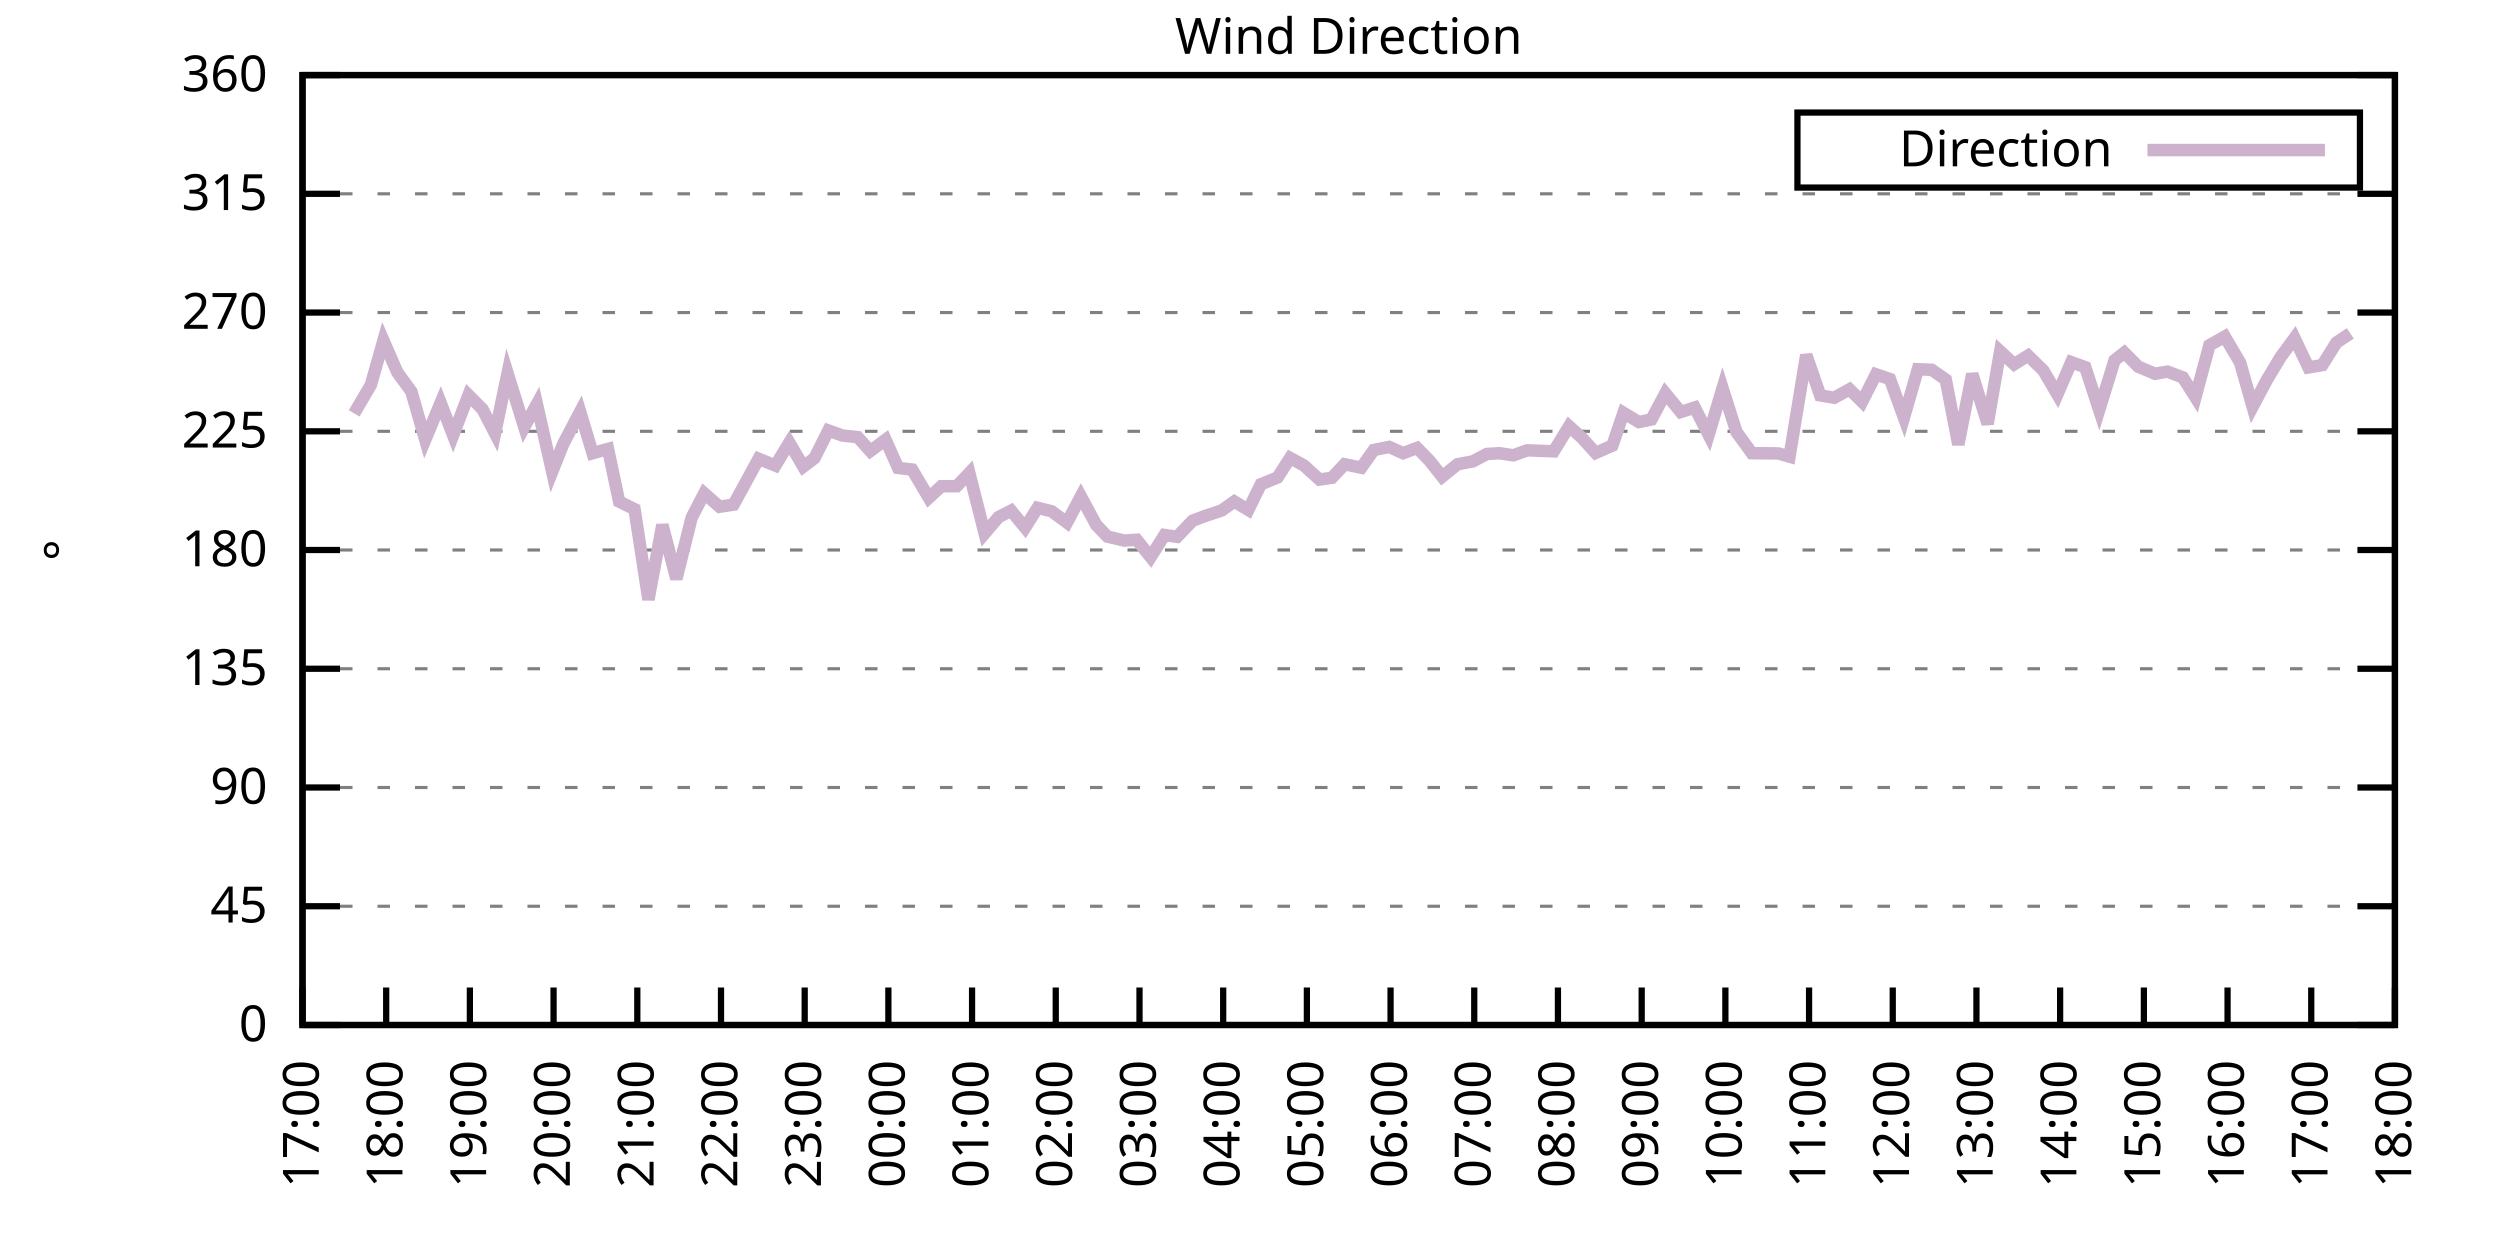
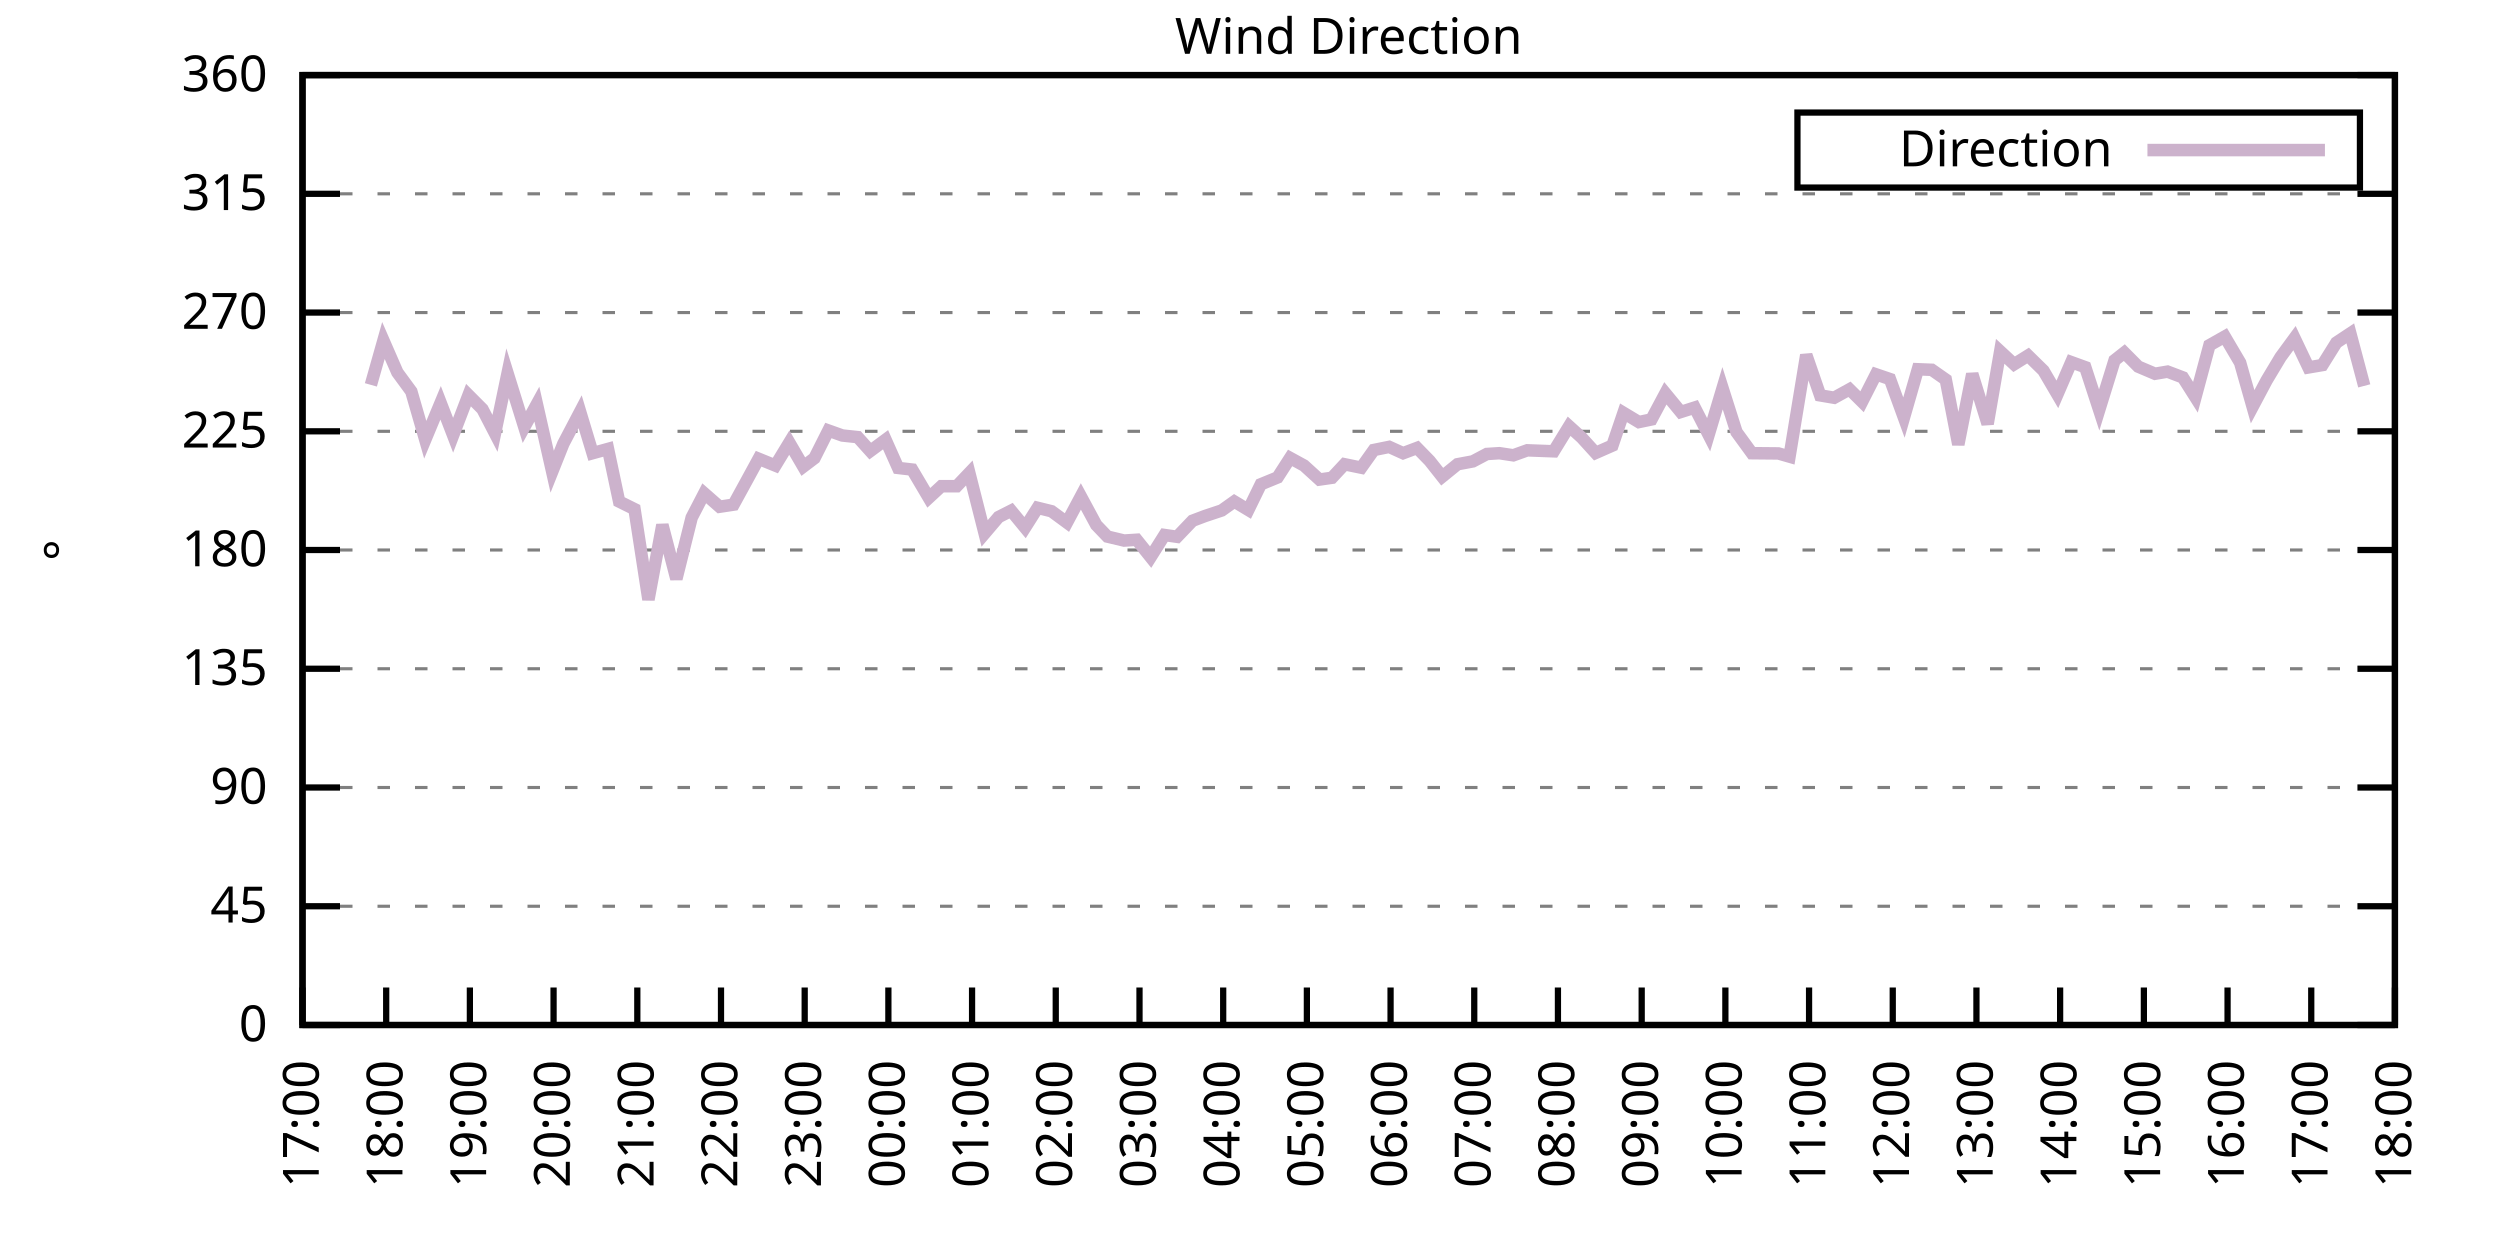
<svg xmlns="http://www.w3.org/2000/svg" xmlns:xlink="http://www.w3.org/1999/xlink" width="400" height="200" viewBox="0 0 400 200">
  <g id="gnuplot_canvas">
    <rect x="0" y="0" width="400" height="200" fill="none" />
    <defs>
      <circle id="gpDot" r="0.5" stroke-width="0.5" stroke="currentColor" />
      <path id="gpPt0" stroke-width="0.333" stroke="currentColor" d="M-1,0 h2 M0,-1 v2" />
      <path id="gpPt1" stroke-width="0.333" stroke="currentColor" d="M-1,-1 L1,1 M1,-1 L-1,1" />
      <path id="gpPt2" stroke-width="0.333" stroke="currentColor" d="M-1,0 L1,0 M0,-1 L0,1 M-1,-1 L1,1 M-1,1 L1,-1" />
      <rect id="gpPt3" stroke-width="0.333" stroke="currentColor" x="-1" y="-1" width="2" height="2" />
      <rect id="gpPt4" stroke-width="0.333" stroke="currentColor" fill="currentColor" x="-1" y="-1" width="2" height="2" />
      <circle id="gpPt5" stroke-width="0.333" stroke="currentColor" cx="0" cy="0" r="1" />
      <use xlink:href="#gpPt5" id="gpPt6" fill="currentColor" stroke="none" />
      <path id="gpPt7" stroke-width="0.333" stroke="currentColor" d="M0,-1.33 L-1.33,0.67 L1.33,0.67 z" />
      <use xlink:href="#gpPt7" id="gpPt8" fill="currentColor" stroke="none" />
      <use xlink:href="#gpPt7" id="gpPt9" stroke="currentColor" transform="rotate(180)" />
      <use xlink:href="#gpPt9" id="gpPt10" fill="currentColor" stroke="none" />
      <use xlink:href="#gpPt3" id="gpPt11" stroke="currentColor" transform="rotate(45)" />
      <use xlink:href="#gpPt11" id="gpPt12" fill="currentColor" stroke="none" />
      <path id="gpPt13" stroke-width="0.333" stroke="currentColor" d="M0,1.330 L1.265,0.411 L0.782,-1.067 L-0.782,-1.076 L-1.265,0.411 z" />
      <use xlink:href="#gpPt13" id="gpPt14" fill="currentColor" stroke="none" />
      <filter id="textbox" filterUnits="objectBoundingBox" x="0" y="0" height="1" width="1">
        <feFlood flood-color="white" flood-opacity="1" result="bgnd" />
        <feComposite in="SourceGraphic" in2="bgnd" operator="atop" />
      </filter>
      <filter id="greybox" filterUnits="objectBoundingBox" x="0" y="0" height="1" width="1">
        <feFlood flood-color="lightgrey" flood-opacity="1" result="grey" />
        <feComposite in="SourceGraphic" in2="grey" operator="atop" />
      </filter>
    </defs>
    <g fill="none" color="white" stroke="currentColor" stroke-width="1.00" stroke-linecap="butt" stroke-linejoin="miter">
</g>
    <g fill="none" color="black" stroke="currentColor" stroke-width="1.00" stroke-linecap="butt" stroke-linejoin="miter">
      <g stroke="none" shape-rendering="crispEdges">
        <polygon fill="rgb(255, 255, 255)" points="48.40,164.00 383.18,164.00 383.18,12.02 48.40,12.02 " />
      </g>
    </g>
    <g fill="none" color="black" stroke="currentColor" stroke-width="1.00" stroke-linecap="butt" stroke-linejoin="miter">
</g>
    <g fill="none" color="black" stroke="black" stroke-width="0.50" stroke-linecap="butt" stroke-linejoin="miter">
</g>
    <g fill="none" color="gray" stroke="currentColor" stroke-width="0.50" stroke-linecap="butt" stroke-linejoin="miter">
      <path stroke="gray" stroke-dasharray="2,4" class="gridline" d="M48.40,164.00 L383.19,164.00  " />
    </g>
    <g fill="none" color="gray" stroke="gray" stroke-width="1.00" stroke-linecap="butt" stroke-linejoin="miter">
</g>
    <g fill="none" color="black" stroke="currentColor" stroke-width="1.00" stroke-linecap="butt" stroke-linejoin="miter">
      <path stroke="black" d="M48.40,164.00 L54.40,164.00 M383.19,164.00 L377.19,164.00  " />
      <g transform="translate(42.80,166.60)" stroke="none" fill="black" font-family="Sans" font-size="8.00" text-anchor="end">
        <text>
          <tspan font-family="Sans"> 0</tspan>
        </text>
      </g>
    </g>
    <g fill="none" color="black" stroke="currentColor" stroke-width="1.00" stroke-linecap="butt" stroke-linejoin="miter">
</g>
    <g fill="none" color="black" stroke="black" stroke-width="0.50" stroke-linecap="butt" stroke-linejoin="miter">
</g>
    <g fill="none" color="gray" stroke="currentColor" stroke-width="0.50" stroke-linecap="butt" stroke-linejoin="miter">
      <path stroke="gray" stroke-dasharray="2,4" class="gridline" d="M48.40,145.00 L383.19,145.00  " />
    </g>
    <g fill="none" color="gray" stroke="gray" stroke-width="1.00" stroke-linecap="butt" stroke-linejoin="miter">
</g>
    <g fill="none" color="black" stroke="currentColor" stroke-width="1.00" stroke-linecap="butt" stroke-linejoin="miter">
      <path stroke="black" d="M48.40,145.00 L54.40,145.00 M383.19,145.00 L377.19,145.00  " />
      <g transform="translate(42.80,147.60)" stroke="none" fill="black" font-family="Sans" font-size="8.00" text-anchor="end">
        <text>
          <tspan font-family="Sans"> 45</tspan>
        </text>
      </g>
    </g>
    <g fill="none" color="black" stroke="currentColor" stroke-width="1.00" stroke-linecap="butt" stroke-linejoin="miter">
</g>
    <g fill="none" color="black" stroke="black" stroke-width="0.50" stroke-linecap="butt" stroke-linejoin="miter">
</g>
    <g fill="none" color="gray" stroke="currentColor" stroke-width="0.50" stroke-linecap="butt" stroke-linejoin="miter">
      <path stroke="gray" stroke-dasharray="2,4" class="gridline" d="M48.40,126.00 L383.19,126.00  " />
    </g>
    <g fill="none" color="gray" stroke="gray" stroke-width="1.00" stroke-linecap="butt" stroke-linejoin="miter">
</g>
    <g fill="none" color="black" stroke="currentColor" stroke-width="1.00" stroke-linecap="butt" stroke-linejoin="miter">
      <path stroke="black" d="M48.40,126.00 L54.40,126.00 M383.19,126.00 L377.19,126.00  " />
      <g transform="translate(42.80,128.60)" stroke="none" fill="black" font-family="Sans" font-size="8.00" text-anchor="end">
        <text>
          <tspan font-family="Sans"> 90</tspan>
        </text>
      </g>
    </g>
    <g fill="none" color="black" stroke="currentColor" stroke-width="1.00" stroke-linecap="butt" stroke-linejoin="miter">
</g>
    <g fill="none" color="black" stroke="black" stroke-width="0.50" stroke-linecap="butt" stroke-linejoin="miter">
</g>
    <g fill="none" color="gray" stroke="currentColor" stroke-width="0.50" stroke-linecap="butt" stroke-linejoin="miter">
      <path stroke="gray" stroke-dasharray="2,4" class="gridline" d="M48.40,107.00 L383.19,107.00  " />
    </g>
    <g fill="none" color="gray" stroke="gray" stroke-width="1.00" stroke-linecap="butt" stroke-linejoin="miter">
</g>
    <g fill="none" color="black" stroke="currentColor" stroke-width="1.00" stroke-linecap="butt" stroke-linejoin="miter">
      <path stroke="black" d="M48.40,107.00 L54.40,107.00 M383.19,107.00 L377.19,107.00  " />
      <g transform="translate(42.80,109.60)" stroke="none" fill="black" font-family="Sans" font-size="8.00" text-anchor="end">
        <text>
          <tspan font-family="Sans"> 135</tspan>
        </text>
      </g>
    </g>
    <g fill="none" color="black" stroke="currentColor" stroke-width="1.00" stroke-linecap="butt" stroke-linejoin="miter">
</g>
    <g fill="none" color="black" stroke="black" stroke-width="0.50" stroke-linecap="butt" stroke-linejoin="miter">
</g>
    <g fill="none" color="gray" stroke="currentColor" stroke-width="0.50" stroke-linecap="butt" stroke-linejoin="miter">
      <path stroke="gray" stroke-dasharray="2,4" class="gridline" d="M48.40,88.00 L383.19,88.00  " />
    </g>
    <g fill="none" color="gray" stroke="gray" stroke-width="1.00" stroke-linecap="butt" stroke-linejoin="miter">
</g>
    <g fill="none" color="black" stroke="currentColor" stroke-width="1.00" stroke-linecap="butt" stroke-linejoin="miter">
      <path stroke="black" d="M48.40,88.00 L54.40,88.00 M383.19,88.00 L377.19,88.00  " />
      <g transform="translate(42.80,90.60)" stroke="none" fill="black" font-family="Sans" font-size="8.00" text-anchor="end">
        <text>
          <tspan font-family="Sans"> 180</tspan>
        </text>
      </g>
    </g>
    <g fill="none" color="black" stroke="currentColor" stroke-width="1.00" stroke-linecap="butt" stroke-linejoin="miter">
</g>
    <g fill="none" color="black" stroke="black" stroke-width="0.50" stroke-linecap="butt" stroke-linejoin="miter">
</g>
    <g fill="none" color="gray" stroke="currentColor" stroke-width="0.50" stroke-linecap="butt" stroke-linejoin="miter">
      <path stroke="gray" stroke-dasharray="2,4" class="gridline" d="M48.40,69.01 L383.19,69.01  " />
    </g>
    <g fill="none" color="gray" stroke="gray" stroke-width="1.00" stroke-linecap="butt" stroke-linejoin="miter">
</g>
    <g fill="none" color="black" stroke="currentColor" stroke-width="1.00" stroke-linecap="butt" stroke-linejoin="miter">
      <path stroke="black" d="M48.40,69.01 L54.40,69.01 M383.19,69.01 L377.19,69.01  " />
      <g transform="translate(42.80,71.61)" stroke="none" fill="black" font-family="Sans" font-size="8.00" text-anchor="end">
        <text>
          <tspan font-family="Sans"> 225</tspan>
        </text>
      </g>
    </g>
    <g fill="none" color="black" stroke="currentColor" stroke-width="1.00" stroke-linecap="butt" stroke-linejoin="miter">
</g>
    <g fill="none" color="black" stroke="black" stroke-width="0.50" stroke-linecap="butt" stroke-linejoin="miter">
</g>
    <g fill="none" color="gray" stroke="currentColor" stroke-width="0.50" stroke-linecap="butt" stroke-linejoin="miter">
      <path stroke="gray" stroke-dasharray="2,4" class="gridline" d="M48.40,50.01 L383.19,50.01  " />
    </g>
    <g fill="none" color="gray" stroke="gray" stroke-width="1.00" stroke-linecap="butt" stroke-linejoin="miter">
</g>
    <g fill="none" color="black" stroke="currentColor" stroke-width="1.00" stroke-linecap="butt" stroke-linejoin="miter">
      <path stroke="black" d="M48.40,50.01 L54.40,50.01 M383.19,50.01 L377.19,50.01  " />
      <g transform="translate(42.80,52.61)" stroke="none" fill="black" font-family="Sans" font-size="8.00" text-anchor="end">
        <text>
          <tspan font-family="Sans"> 270</tspan>
        </text>
      </g>
    </g>
    <g fill="none" color="black" stroke="currentColor" stroke-width="1.00" stroke-linecap="butt" stroke-linejoin="miter">
</g>
    <g fill="none" color="black" stroke="black" stroke-width="0.50" stroke-linecap="butt" stroke-linejoin="miter">
</g>
    <g fill="none" color="gray" stroke="currentColor" stroke-width="0.50" stroke-linecap="butt" stroke-linejoin="miter">
      <path stroke="gray" stroke-dasharray="2,4" class="gridline" d="M48.40,31.01 L383.19,31.01  " />
    </g>
    <g fill="none" color="gray" stroke="gray" stroke-width="1.00" stroke-linecap="butt" stroke-linejoin="miter">
</g>
    <g fill="none" color="black" stroke="currentColor" stroke-width="1.00" stroke-linecap="butt" stroke-linejoin="miter">
      <path stroke="black" d="M48.40,31.01 L54.40,31.01 M383.19,31.01 L377.19,31.01  " />
      <g transform="translate(42.80,33.61)" stroke="none" fill="black" font-family="Sans" font-size="8.00" text-anchor="end">
        <text>
          <tspan font-family="Sans"> 315</tspan>
        </text>
      </g>
    </g>
    <g fill="none" color="black" stroke="currentColor" stroke-width="1.00" stroke-linecap="butt" stroke-linejoin="miter">
</g>
    <g fill="none" color="black" stroke="black" stroke-width="0.50" stroke-linecap="butt" stroke-linejoin="miter">
</g>
    <g fill="none" color="gray" stroke="currentColor" stroke-width="0.50" stroke-linecap="butt" stroke-linejoin="miter">
      <path stroke="gray" stroke-dasharray="2,4" class="gridline" d="M48.40,12.01 L383.19,12.01  " />
    </g>
    <g fill="none" color="gray" stroke="gray" stroke-width="1.00" stroke-linecap="butt" stroke-linejoin="miter">
</g>
    <g fill="none" color="black" stroke="currentColor" stroke-width="1.00" stroke-linecap="butt" stroke-linejoin="miter">
      <path stroke="black" d="M48.40,12.01 L54.40,12.01 M383.19,12.01 L377.19,12.01  " />
      <g transform="translate(42.80,14.61)" stroke="none" fill="black" font-family="Sans" font-size="8.00" text-anchor="end">
        <text>
          <tspan font-family="Sans"> 360</tspan>
        </text>
      </g>
    </g>
    <g fill="none" color="black" stroke="currentColor" stroke-width="1.00" stroke-linecap="butt" stroke-linejoin="miter">
      <path stroke="black" d="M48.40,164.00 L48.40,158.00  " />
      <g transform="translate(51.00,169.60) rotate(270.00)" stroke="none" fill="black" font-family="Sans" font-size="8.00" text-anchor="end">
        <text>
          <tspan font-family="Sans">17:00</tspan>
        </text>
      </g>
    </g>
    <g fill="none" color="black" stroke="currentColor" stroke-width="1.00" stroke-linecap="butt" stroke-linejoin="miter">
      <path stroke="black" d="M61.79,164.00 L61.79,158.00  " />
      <g transform="translate(64.39,169.60) rotate(270.00)" stroke="none" fill="black" font-family="Sans" font-size="8.00" text-anchor="end">
        <text>
          <tspan font-family="Sans">18:00</tspan>
        </text>
      </g>
    </g>
    <g fill="none" color="black" stroke="currentColor" stroke-width="1.00" stroke-linecap="butt" stroke-linejoin="miter">
      <path stroke="black" d="M75.18,164.00 L75.18,158.00  " />
      <g transform="translate(77.78,169.60) rotate(270.00)" stroke="none" fill="black" font-family="Sans" font-size="8.00" text-anchor="end">
        <text>
          <tspan font-family="Sans">19:00</tspan>
        </text>
      </g>
    </g>
    <g fill="none" color="black" stroke="currentColor" stroke-width="1.00" stroke-linecap="butt" stroke-linejoin="miter">
      <path stroke="black" d="M88.57,164.00 L88.57,158.00  " />
      <g transform="translate(91.17,169.60) rotate(270.00)" stroke="none" fill="black" font-family="Sans" font-size="8.00" text-anchor="end">
        <text>
          <tspan font-family="Sans">20:00</tspan>
        </text>
      </g>
    </g>
    <g fill="none" color="black" stroke="currentColor" stroke-width="1.00" stroke-linecap="butt" stroke-linejoin="miter">
      <path stroke="black" d="M101.97,164.00 L101.97,158.00  " />
      <g transform="translate(104.57,169.60) rotate(270.00)" stroke="none" fill="black" font-family="Sans" font-size="8.00" text-anchor="end">
        <text>
          <tspan font-family="Sans">21:00</tspan>
        </text>
      </g>
    </g>
    <g fill="none" color="black" stroke="currentColor" stroke-width="1.00" stroke-linecap="butt" stroke-linejoin="miter">
      <path stroke="black" d="M115.36,164.00 L115.36,158.00  " />
      <g transform="translate(117.96,169.60) rotate(270.00)" stroke="none" fill="black" font-family="Sans" font-size="8.00" text-anchor="end">
        <text>
          <tspan font-family="Sans">22:00</tspan>
        </text>
      </g>
    </g>
    <g fill="none" color="black" stroke="currentColor" stroke-width="1.00" stroke-linecap="butt" stroke-linejoin="miter">
      <path stroke="black" d="M128.75,164.00 L128.75,158.00  " />
      <g transform="translate(131.35,169.60) rotate(270.00)" stroke="none" fill="black" font-family="Sans" font-size="8.00" text-anchor="end">
        <text>
          <tspan font-family="Sans">23:00</tspan>
        </text>
      </g>
    </g>
    <g fill="none" color="black" stroke="currentColor" stroke-width="1.00" stroke-linecap="butt" stroke-linejoin="miter">
      <path stroke="black" d="M142.14,164.00 L142.14,158.00  " />
      <g transform="translate(144.74,169.60) rotate(270.00)" stroke="none" fill="black" font-family="Sans" font-size="8.00" text-anchor="end">
        <text>
          <tspan font-family="Sans">00:00</tspan>
        </text>
      </g>
    </g>
    <g fill="none" color="black" stroke="currentColor" stroke-width="1.00" stroke-linecap="butt" stroke-linejoin="miter">
      <path stroke="black" d="M155.53,164.00 L155.53,158.00  " />
      <g transform="translate(158.13,169.60) rotate(270.00)" stroke="none" fill="black" font-family="Sans" font-size="8.00" text-anchor="end">
        <text>
          <tspan font-family="Sans">01:00</tspan>
        </text>
      </g>
    </g>
    <g fill="none" color="black" stroke="currentColor" stroke-width="1.00" stroke-linecap="butt" stroke-linejoin="miter">
      <path stroke="black" d="M168.92,164.00 L168.92,158.00  " />
      <g transform="translate(171.52,169.60) rotate(270.00)" stroke="none" fill="black" font-family="Sans" font-size="8.00" text-anchor="end">
        <text>
          <tspan font-family="Sans">02:00</tspan>
        </text>
      </g>
    </g>
    <g fill="none" color="black" stroke="currentColor" stroke-width="1.00" stroke-linecap="butt" stroke-linejoin="miter">
      <path stroke="black" d="M182.32,164.00 L182.32,158.00  " />
      <g transform="translate(184.92,169.60) rotate(270.00)" stroke="none" fill="black" font-family="Sans" font-size="8.00" text-anchor="end">
        <text>
          <tspan font-family="Sans">03:00</tspan>
        </text>
      </g>
    </g>
    <g fill="none" color="black" stroke="currentColor" stroke-width="1.00" stroke-linecap="butt" stroke-linejoin="miter">
      <path stroke="black" d="M195.71,164.00 L195.71,158.00  " />
      <g transform="translate(198.31,169.60) rotate(270.00)" stroke="none" fill="black" font-family="Sans" font-size="8.00" text-anchor="end">
        <text>
          <tspan font-family="Sans">04:00</tspan>
        </text>
      </g>
    </g>
    <g fill="none" color="black" stroke="currentColor" stroke-width="1.00" stroke-linecap="butt" stroke-linejoin="miter">
      <path stroke="black" d="M209.10,164.00 L209.10,158.00  " />
      <g transform="translate(211.70,169.60) rotate(270.00)" stroke="none" fill="black" font-family="Sans" font-size="8.00" text-anchor="end">
        <text>
          <tspan font-family="Sans">05:00</tspan>
        </text>
      </g>
    </g>
    <g fill="none" color="black" stroke="currentColor" stroke-width="1.00" stroke-linecap="butt" stroke-linejoin="miter">
      <path stroke="black" d="M222.49,164.00 L222.49,158.00  " />
      <g transform="translate(225.09,169.60) rotate(270.00)" stroke="none" fill="black" font-family="Sans" font-size="8.00" text-anchor="end">
        <text>
          <tspan font-family="Sans">06:00</tspan>
        </text>
      </g>
    </g>
    <g fill="none" color="black" stroke="currentColor" stroke-width="1.00" stroke-linecap="butt" stroke-linejoin="miter">
      <path stroke="black" d="M235.88,164.00 L235.88,158.00  " />
      <g transform="translate(238.48,169.60) rotate(270.00)" stroke="none" fill="black" font-family="Sans" font-size="8.00" text-anchor="end">
        <text>
          <tspan font-family="Sans">07:00</tspan>
        </text>
      </g>
    </g>
    <g fill="none" color="black" stroke="currentColor" stroke-width="1.00" stroke-linecap="butt" stroke-linejoin="miter">
      <path stroke="black" d="M249.27,164.00 L249.27,158.00  " />
      <g transform="translate(251.87,169.60) rotate(270.00)" stroke="none" fill="black" font-family="Sans" font-size="8.00" text-anchor="end">
        <text>
          <tspan font-family="Sans">08:00</tspan>
        </text>
      </g>
    </g>
    <g fill="none" color="black" stroke="currentColor" stroke-width="1.00" stroke-linecap="butt" stroke-linejoin="miter">
      <path stroke="black" d="M262.67,164.00 L262.67,158.00  " />
      <g transform="translate(265.27,169.60) rotate(270.00)" stroke="none" fill="black" font-family="Sans" font-size="8.00" text-anchor="end">
        <text>
          <tspan font-family="Sans">09:00</tspan>
        </text>
      </g>
    </g>
    <g fill="none" color="black" stroke="currentColor" stroke-width="1.00" stroke-linecap="butt" stroke-linejoin="miter">
      <path stroke="black" d="M276.06,164.00 L276.06,158.00  " />
      <g transform="translate(278.66,169.60) rotate(270.00)" stroke="none" fill="black" font-family="Sans" font-size="8.00" text-anchor="end">
        <text>
          <tspan font-family="Sans">10:00</tspan>
        </text>
      </g>
    </g>
    <g fill="none" color="black" stroke="currentColor" stroke-width="1.00" stroke-linecap="butt" stroke-linejoin="miter">
      <path stroke="black" d="M289.45,164.00 L289.45,158.00  " />
      <g transform="translate(292.05,169.60) rotate(270.00)" stroke="none" fill="black" font-family="Sans" font-size="8.00" text-anchor="end">
        <text>
          <tspan font-family="Sans">11:00</tspan>
        </text>
      </g>
    </g>
    <g fill="none" color="black" stroke="currentColor" stroke-width="1.00" stroke-linecap="butt" stroke-linejoin="miter">
      <path stroke="black" d="M302.84,164.00 L302.84,158.00  " />
      <g transform="translate(305.44,169.60) rotate(270.00)" stroke="none" fill="black" font-family="Sans" font-size="8.00" text-anchor="end">
        <text>
          <tspan font-family="Sans">12:00</tspan>
        </text>
      </g>
    </g>
    <g fill="none" color="black" stroke="currentColor" stroke-width="1.00" stroke-linecap="butt" stroke-linejoin="miter">
      <path stroke="black" d="M316.23,164.00 L316.23,158.00  " />
      <g transform="translate(318.83,169.60) rotate(270.00)" stroke="none" fill="black" font-family="Sans" font-size="8.00" text-anchor="end">
        <text>
          <tspan font-family="Sans">13:00</tspan>
        </text>
      </g>
    </g>
    <g fill="none" color="black" stroke="currentColor" stroke-width="1.00" stroke-linecap="butt" stroke-linejoin="miter">
      <path stroke="black" d="M329.62,164.00 L329.62,158.00  " />
      <g transform="translate(332.22,169.60) rotate(270.00)" stroke="none" fill="black" font-family="Sans" font-size="8.00" text-anchor="end">
        <text>
          <tspan font-family="Sans">14:00</tspan>
        </text>
      </g>
    </g>
    <g fill="none" color="black" stroke="currentColor" stroke-width="1.00" stroke-linecap="butt" stroke-linejoin="miter">
      <path stroke="black" d="M343.02,164.00 L343.02,158.00  " />
      <g transform="translate(345.62,169.60) rotate(270.00)" stroke="none" fill="black" font-family="Sans" font-size="8.00" text-anchor="end">
        <text>
          <tspan font-family="Sans">15:00</tspan>
        </text>
      </g>
    </g>
    <g fill="none" color="black" stroke="currentColor" stroke-width="1.00" stroke-linecap="butt" stroke-linejoin="miter">
      <path stroke="black" d="M356.41,164.00 L356.41,158.00  " />
      <g transform="translate(359.01,169.60) rotate(270.00)" stroke="none" fill="black" font-family="Sans" font-size="8.00" text-anchor="end">
        <text>
          <tspan font-family="Sans">16:00</tspan>
        </text>
      </g>
    </g>
    <g fill="none" color="black" stroke="currentColor" stroke-width="1.00" stroke-linecap="butt" stroke-linejoin="miter">
      <path stroke="black" d="M369.80,164.00 L369.80,158.00  " />
      <g transform="translate(372.40,169.60) rotate(270.00)" stroke="none" fill="black" font-family="Sans" font-size="8.00" text-anchor="end">
        <text>
          <tspan font-family="Sans">17:00</tspan>
        </text>
      </g>
    </g>
    <g fill="none" color="black" stroke="currentColor" stroke-width="1.00" stroke-linecap="butt" stroke-linejoin="miter">
      <path stroke="black" d="M383.19,164.00 L383.19,158.00  " />
      <g transform="translate(385.79,169.60) rotate(270.00)" stroke="none" fill="black" font-family="Sans" font-size="8.00" text-anchor="end">
        <text>
          <tspan font-family="Sans">18:00</tspan>
        </text>
      </g>
    </g>
    <g fill="none" color="black" stroke="currentColor" stroke-width="1.00" stroke-linecap="butt" stroke-linejoin="miter">
</g>
    <g fill="none" color="black" stroke="currentColor" stroke-width="1.00" stroke-linecap="butt" stroke-linejoin="miter">
      <path stroke="black" d="M48.40,12.01 L48.40,164.00 L383.19,164.00 L383.19,12.01 L48.40,12.01 Z  " />
    </g>
    <g fill="none" color="black" stroke="currentColor" stroke-width="1.00" stroke-linecap="butt" stroke-linejoin="miter">
</g>
    <g fill="none" color="black" stroke="currentColor" stroke-width="1.00" stroke-linecap="butt" stroke-linejoin="miter">
      <path stroke="black" d="M287.59,30.01 L287.59,18.01 L377.59,18.01 L377.59,30.01 L287.59,30.01 Z  " />
    </g>
    <g id="Wind_direction_plot_1">
      <g fill="none" color="white" stroke="black" stroke-width="2.00" stroke-linecap="butt" stroke-linejoin="miter">
</g>
      <g fill="none" color="black" stroke="currentColor" stroke-width="2.00" stroke-linecap="butt" stroke-linejoin="miter">
        <g transform="translate(337.99,26.61)" stroke="none" fill="black" font-family="Sans" font-size="8.00" text-anchor="end">
          <text>
            <tspan font-family="Sans">Direction</tspan>
          </text>
        </g>
      </g>
      <g fill="none" color="black" stroke="currentColor" stroke-width="2.00" stroke-linecap="butt" stroke-linejoin="miter">
-         <path stroke="rgb(204, 178, 204)" d="M343.59,24.01 L371.99,24.01 M56.66,66.14 L59.34,61.58 L61.35,54.48 L63.58,59.59 L65.81,62.63 L68.04,70.36   L70.50,64.45 L72.50,69.64 L74.96,63.22 L77.19,65.46 L79.20,69.34 L81.21,59.72 L83.89,68.33 L85.90,64.66   L88.35,75.47 L90.14,70.99 L92.82,65.88 L94.82,72.51 L97.28,71.83 L99.06,80.24 L101.52,81.46 L103.75,95.94   L105.98,83.99 L108.22,92.61 L110.67,82.81 L112.68,78.93 L115.13,81.08 L117.37,80.74 L119.38,77.07 L121.38,73.40   L124.06,74.49 L126.29,70.82 L128.53,74.66 L130.31,73.31 L132.54,68.88 L134.78,69.68 L137.23,69.94 L139.24,72.17   L141.69,70.36 L143.70,74.87 L145.94,75.13 L148.61,79.65 L150.62,77.79 L153.08,77.79 L155.09,75.68 L157.54,85.35   L159.77,82.73 L161.78,81.71 L164.01,84.42 L166.02,81.25 L168.25,81.80 L170.71,83.61 L172.94,79.43 L175.40,83.99   L177.18,85.85 L179.86,86.49 L181.87,86.36 L184.10,89.14 L186.33,85.60 L188.34,85.89 L190.80,83.32 L192.81,82.56   L195.48,81.67 L197.49,80.24 L199.73,81.59 L201.73,77.49 L204.41,76.39 L206.42,73.27 L208.65,74.49 L211.11,76.73   L213.12,76.44 L215.13,74.28 L217.80,74.83 L219.81,72.00 L222.27,71.50 L224.50,72.51 L226.73,71.67 L228.74,73.73   L230.75,76.27 L233.20,74.28 L235.66,73.82 L237.89,72.64 L239.90,72.51 L242.13,72.85 L244.36,72.05 L248.60,72.21   L251.06,68.20 L253.07,70.02 L255.30,72.47 L257.98,71.29 L259.76,66.05 L262.22,67.53 L264.23,67.11 L266.46,62.93   L268.92,65.92 L271.15,65.21 L273.38,69.56 L275.61,62.12 L277.84,69.13 L280.30,72.51 L284.54,72.55 L286.32,73.06   L289.00,56.80 L291.23,63.26 L293.47,63.64 L295.92,62.29 L297.93,64.28 L300.16,59.89 L302.39,60.65 L304.63,66.81   L306.86,59.08 L309.09,59.17 L311.32,60.73 L313.33,71.12 L315.56,59.84 L318.02,67.82 L320.03,56.21 L322.26,58.28   L324.49,56.89 L326.95,59.30 L329.18,63.10 L331.41,57.94 L333.64,58.75 L335.87,65.59 L338.33,57.65 L339.89,56.42   L342.12,58.66 L344.80,59.80 L346.81,59.46 L349.26,60.39 L351.27,63.56 L353.51,55.24 L355.96,53.85 L358.42,58.03   L360.42,65.08 L362.66,60.86 L364.89,57.14 L367.12,54.10 L369.35,58.79 L371.58,58.41 L373.82,54.82 L376.05,53.34    " />
+         <path stroke="rgb(204, 178, 204)" d="M343.59,24.01 L371.99,24.01 M59.34,61.58 L61.35,54.48 L63.58,59.59 L65.81,62.63 L68.04,70.36 L70.50,64.45   L72.50,69.64 L74.96,63.22 L77.19,65.46 L79.20,69.34 L81.21,59.72 L83.89,68.33 L85.90,64.66 L88.35,75.47   L90.14,70.99 L92.82,65.88 L94.82,72.51 L97.28,71.83 L99.06,80.24 L101.52,81.46 L103.75,95.94 L105.98,83.99   L108.22,92.61 L110.67,82.81 L112.68,78.93 L115.13,81.08 L117.37,80.74 L119.38,77.07 L121.38,73.40 L124.06,74.49   L126.29,70.82 L128.53,74.66 L130.31,73.31 L132.54,68.88 L134.78,69.68 L137.23,69.94 L139.24,72.17 L141.69,70.36   L143.70,74.87 L145.94,75.13 L148.61,79.65 L150.62,77.79 L153.08,77.79 L155.09,75.68 L157.54,85.35 L159.77,82.73   L161.78,81.71 L164.01,84.42 L166.02,81.25 L168.25,81.80 L170.71,83.61 L172.94,79.43 L175.40,83.99 L177.18,85.85   L179.86,86.49 L181.87,86.36 L184.10,89.14 L186.33,85.60 L188.34,85.89 L190.80,83.32 L192.81,82.56 L195.48,81.67   L197.49,80.24 L199.73,81.59 L201.73,77.49 L204.41,76.39 L206.42,73.27 L208.65,74.49 L211.11,76.73 L213.12,76.44   L215.13,74.28 L217.80,74.83 L219.81,72.00 L222.27,71.50 L224.50,72.51 L226.73,71.67 L228.74,73.73 L230.75,76.27   L233.20,74.28 L235.66,73.82 L237.89,72.64 L239.90,72.51 L242.13,72.85 L244.36,72.05 L248.60,72.21 L251.06,68.20   L253.07,70.02 L255.30,72.47 L257.98,71.29 L259.76,66.05 L262.22,67.53 L264.23,67.11 L266.46,62.93 L268.92,65.92   L271.15,65.21 L273.38,69.56 L275.61,62.12 L277.84,69.13 L280.30,72.51 L284.54,72.55 L286.32,73.06 L289.00,56.80   L291.23,63.26 L293.47,63.64 L295.92,62.29 L297.93,64.28 L300.16,59.89 L302.39,60.65 L304.63,66.81 L306.86,59.08   L309.09,59.17 L311.32,60.73 L313.33,71.12 L315.56,59.84 L318.02,67.82 L320.03,56.21 L322.26,58.28 L324.49,56.89   L326.95,59.30 L329.18,63.10 L331.41,57.94 L333.64,58.75 L335.87,65.59 L338.33,57.65 L339.89,56.42 L342.12,58.66   L344.80,59.80 L346.81,59.46 L349.26,60.39 L351.27,63.56 L353.51,55.24 L355.96,53.85 L358.42,58.03 L360.42,65.08   L362.66,60.86 L364.89,57.14 L367.12,54.10 L369.35,58.79 L371.58,58.41 L373.82,54.82 L376.05,53.34 L378.28,61.74    " />
      </g>
    </g>
    <g fill="none" color="black" stroke="currentColor" stroke-width="2.00" stroke-linecap="butt" stroke-linejoin="miter">
</g>
    <g fill="none" color="black" stroke="black" stroke-width="1.00" stroke-linecap="butt" stroke-linejoin="miter">
</g>
    <g fill="none" color="black" stroke="currentColor" stroke-width="1.00" stroke-linecap="butt" stroke-linejoin="miter">
      <path stroke="black" d="M48.40,12.01 L48.40,164.00 L383.19,164.00 L383.19,12.01 L48.40,12.01 Z  " />
      <g transform="translate(12.80,88.01) rotate(270.00)" stroke="none" fill="black" font-family="Sans" font-size="8.00" text-anchor="middle">
        <text>
          <tspan font-family="Sans">°</tspan>
        </text>
      </g>
    </g>
    <g fill="none" color="black" stroke="currentColor" stroke-width="1.00" stroke-linecap="butt" stroke-linejoin="miter">
</g>
    <g fill="none" color="black" stroke="currentColor" stroke-width="1.00" stroke-linecap="butt" stroke-linejoin="miter">
      <g transform="translate(215.79,8.61)" stroke="none" fill="black" font-family="Sans" font-size="8.00" text-anchor="middle">
        <text>
          <tspan font-family="Sans">Wind Direction</tspan>
        </text>
      </g>
    </g>
    <g fill="none" color="black" stroke="currentColor" stroke-width="1.00" stroke-linecap="butt" stroke-linejoin="miter">
</g>
  </g>
</svg>
